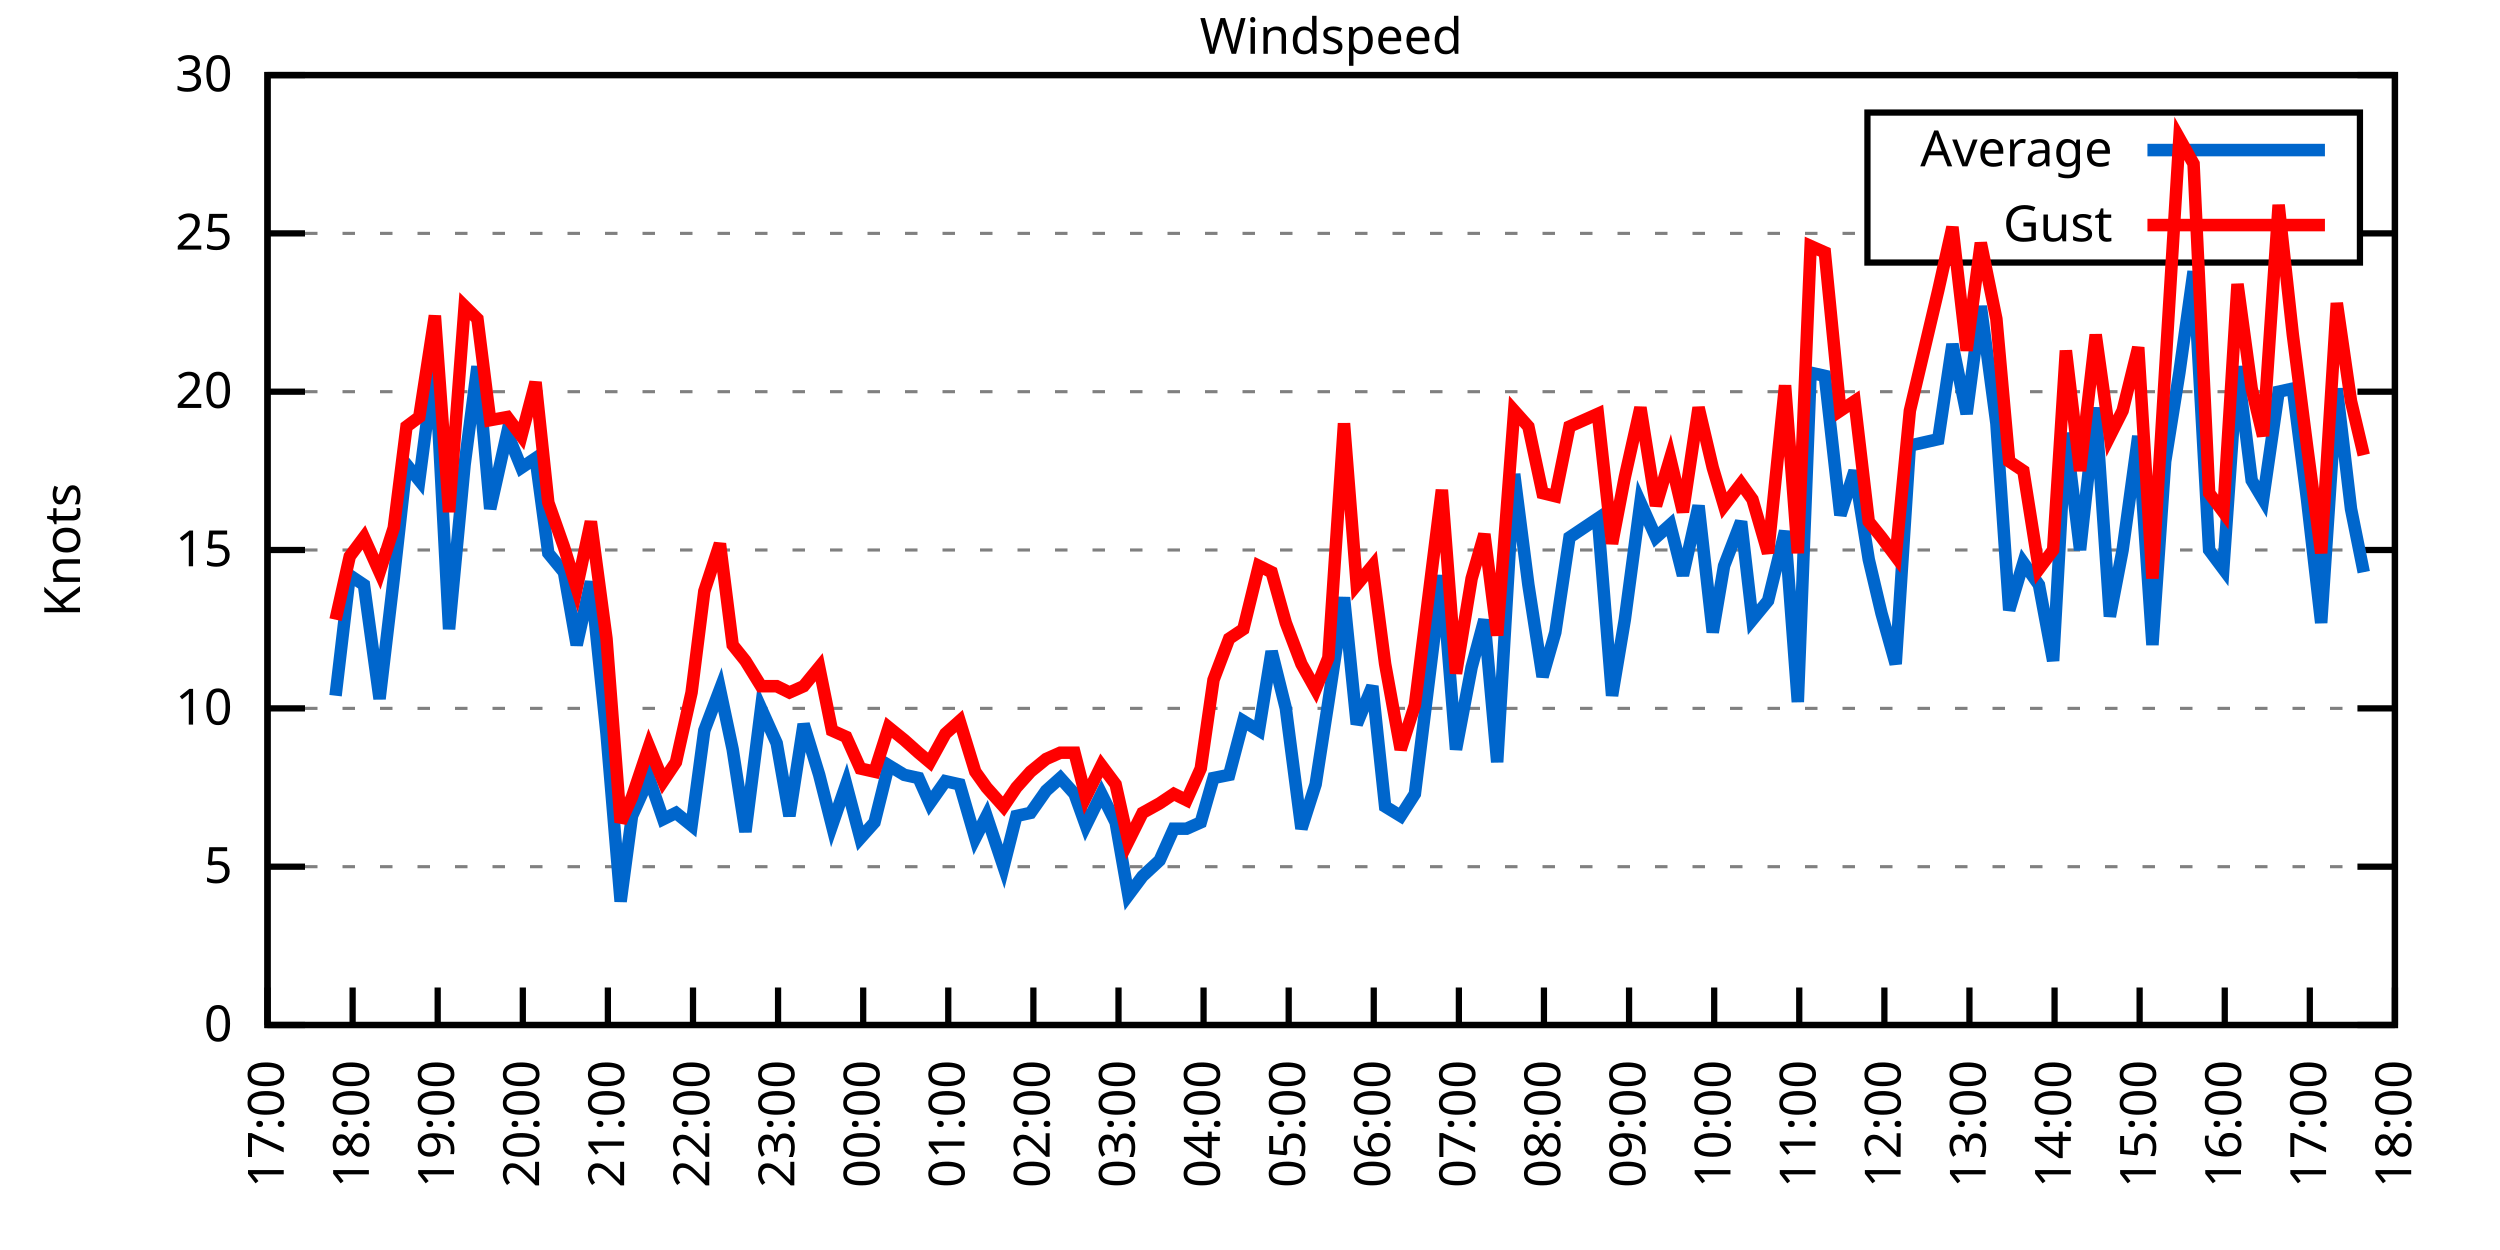
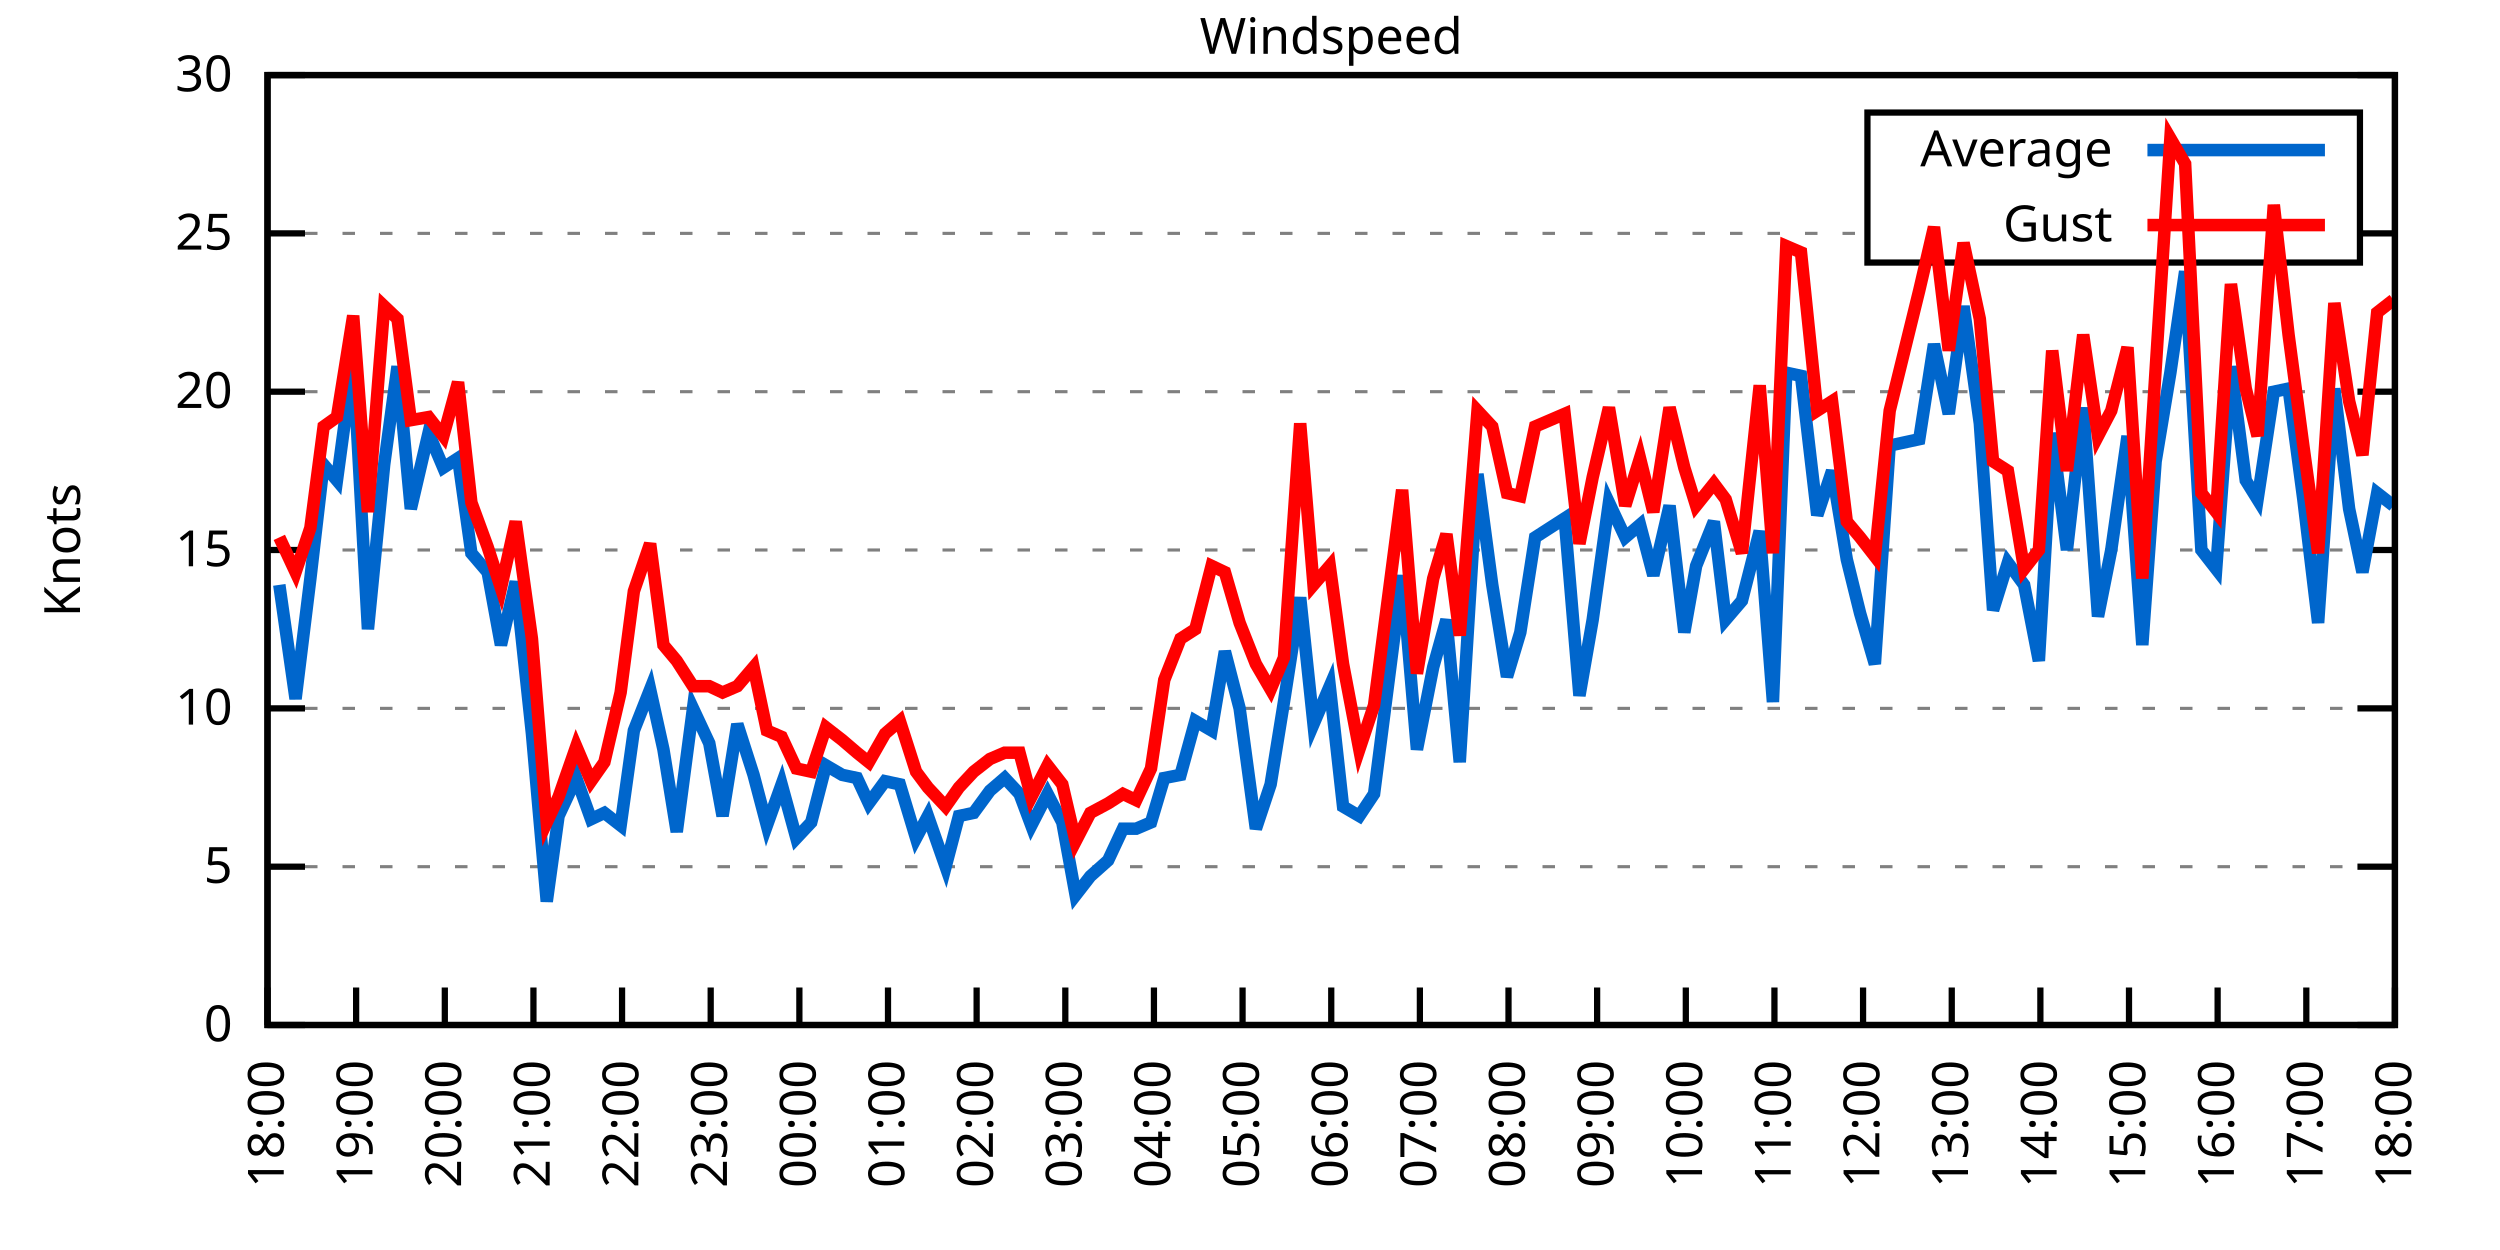
<svg xmlns="http://www.w3.org/2000/svg" xmlns:xlink="http://www.w3.org/1999/xlink" width="400" height="200" viewBox="0 0 400 200">
  <g id="gnuplot_canvas">
    <rect x="0" y="0" width="400" height="200" fill="none" />
    <defs>
      <circle id="gpDot" r="0.5" stroke-width="0.5" stroke="currentColor" />
      <path id="gpPt0" stroke-width="0.333" stroke="currentColor" d="M-1,0 h2 M0,-1 v2" />
      <path id="gpPt1" stroke-width="0.333" stroke="currentColor" d="M-1,-1 L1,1 M1,-1 L-1,1" />
      <path id="gpPt2" stroke-width="0.333" stroke="currentColor" d="M-1,0 L1,0 M0,-1 L0,1 M-1,-1 L1,1 M-1,1 L1,-1" />
      <rect id="gpPt3" stroke-width="0.333" stroke="currentColor" x="-1" y="-1" width="2" height="2" />
      <rect id="gpPt4" stroke-width="0.333" stroke="currentColor" fill="currentColor" x="-1" y="-1" width="2" height="2" />
      <circle id="gpPt5" stroke-width="0.333" stroke="currentColor" cx="0" cy="0" r="1" />
      <use xlink:href="#gpPt5" id="gpPt6" fill="currentColor" stroke="none" />
      <path id="gpPt7" stroke-width="0.333" stroke="currentColor" d="M0,-1.33 L-1.33,0.67 L1.33,0.67 z" />
      <use xlink:href="#gpPt7" id="gpPt8" fill="currentColor" stroke="none" />
      <use xlink:href="#gpPt7" id="gpPt9" stroke="currentColor" transform="rotate(180)" />
      <use xlink:href="#gpPt9" id="gpPt10" fill="currentColor" stroke="none" />
      <use xlink:href="#gpPt3" id="gpPt11" stroke="currentColor" transform="rotate(45)" />
      <use xlink:href="#gpPt11" id="gpPt12" fill="currentColor" stroke="none" />
      <path id="gpPt13" stroke-width="0.333" stroke="currentColor" d="M0,1.330 L1.265,0.411 L0.782,-1.067 L-0.782,-1.076 L-1.265,0.411 z" />
      <use xlink:href="#gpPt13" id="gpPt14" fill="currentColor" stroke="none" />
      <filter id="textbox" filterUnits="objectBoundingBox" x="0" y="0" height="1" width="1">
        <feFlood flood-color="white" flood-opacity="1" result="bgnd" />
        <feComposite in="SourceGraphic" in2="bgnd" operator="atop" />
      </filter>
      <filter id="greybox" filterUnits="objectBoundingBox" x="0" y="0" height="1" width="1">
        <feFlood flood-color="lightgrey" flood-opacity="1" result="grey" />
        <feComposite in="SourceGraphic" in2="grey" operator="atop" />
      </filter>
    </defs>
    <g fill="none" color="white" stroke="currentColor" stroke-width="1.00" stroke-linecap="butt" stroke-linejoin="miter">
</g>
    <g fill="none" color="black" stroke="currentColor" stroke-width="1.00" stroke-linecap="butt" stroke-linejoin="miter">
      <g stroke="none" shape-rendering="crispEdges">
        <polygon fill="rgb(255, 255, 255)" points="42.80,164.00 383.18,164.00 383.18,12.02 42.80,12.02 " />
      </g>
    </g>
    <g fill="none" color="black" stroke="currentColor" stroke-width="1.00" stroke-linecap="butt" stroke-linejoin="miter">
</g>
    <g fill="none" color="black" stroke="black" stroke-width="0.50" stroke-linecap="butt" stroke-linejoin="miter">
</g>
    <g fill="none" color="gray" stroke="currentColor" stroke-width="0.50" stroke-linecap="butt" stroke-linejoin="miter">
      <path stroke="gray" stroke-dasharray="2,4" class="gridline" d="M42.80,164.00 L383.19,164.00  " />
    </g>
    <g fill="none" color="gray" stroke="gray" stroke-width="1.00" stroke-linecap="butt" stroke-linejoin="miter">
</g>
    <g fill="none" color="black" stroke="currentColor" stroke-width="1.00" stroke-linecap="butt" stroke-linejoin="miter">
      <path stroke="black" d="M42.80,164.00 L48.80,164.00 M383.19,164.00 L377.19,164.00  " />
      <g transform="translate(37.20,166.60)" stroke="none" fill="black" font-family="Sans" font-size="8.00" text-anchor="end">
        <text>
          <tspan font-family="Sans"> 0</tspan>
        </text>
      </g>
    </g>
    <g fill="none" color="black" stroke="currentColor" stroke-width="1.00" stroke-linecap="butt" stroke-linejoin="miter">
</g>
    <g fill="none" color="black" stroke="black" stroke-width="0.50" stroke-linecap="butt" stroke-linejoin="miter">
</g>
    <g fill="none" color="gray" stroke="currentColor" stroke-width="0.50" stroke-linecap="butt" stroke-linejoin="miter">
      <path stroke="gray" stroke-dasharray="2,4" class="gridline" d="M42.80,138.67 L383.19,138.67  " />
    </g>
    <g fill="none" color="gray" stroke="gray" stroke-width="1.00" stroke-linecap="butt" stroke-linejoin="miter">
</g>
    <g fill="none" color="black" stroke="currentColor" stroke-width="1.00" stroke-linecap="butt" stroke-linejoin="miter">
      <path stroke="black" d="M42.80,138.67 L48.80,138.67 M383.19,138.67 L377.19,138.67  " />
      <g transform="translate(37.20,141.27)" stroke="none" fill="black" font-family="Sans" font-size="8.00" text-anchor="end">
        <text>
          <tspan font-family="Sans"> 5</tspan>
        </text>
      </g>
    </g>
    <g fill="none" color="black" stroke="currentColor" stroke-width="1.00" stroke-linecap="butt" stroke-linejoin="miter">
</g>
    <g fill="none" color="black" stroke="black" stroke-width="0.50" stroke-linecap="butt" stroke-linejoin="miter">
</g>
    <g fill="none" color="gray" stroke="currentColor" stroke-width="0.50" stroke-linecap="butt" stroke-linejoin="miter">
      <path stroke="gray" stroke-dasharray="2,4" class="gridline" d="M42.80,113.34 L383.19,113.34  " />
    </g>
    <g fill="none" color="gray" stroke="gray" stroke-width="1.00" stroke-linecap="butt" stroke-linejoin="miter">
</g>
    <g fill="none" color="black" stroke="currentColor" stroke-width="1.00" stroke-linecap="butt" stroke-linejoin="miter">
      <path stroke="black" d="M42.80,113.34 L48.80,113.34 M383.19,113.34 L377.19,113.34  " />
      <g transform="translate(37.20,115.94)" stroke="none" fill="black" font-family="Sans" font-size="8.00" text-anchor="end">
        <text>
          <tspan font-family="Sans"> 10</tspan>
        </text>
      </g>
    </g>
    <g fill="none" color="black" stroke="currentColor" stroke-width="1.00" stroke-linecap="butt" stroke-linejoin="miter">
</g>
    <g fill="none" color="black" stroke="black" stroke-width="0.50" stroke-linecap="butt" stroke-linejoin="miter">
</g>
    <g fill="none" color="gray" stroke="currentColor" stroke-width="0.50" stroke-linecap="butt" stroke-linejoin="miter">
      <path stroke="gray" stroke-dasharray="2,4" class="gridline" d="M42.80,88.00 L383.19,88.00  " />
    </g>
    <g fill="none" color="gray" stroke="gray" stroke-width="1.00" stroke-linecap="butt" stroke-linejoin="miter">
</g>
    <g fill="none" color="black" stroke="currentColor" stroke-width="1.00" stroke-linecap="butt" stroke-linejoin="miter">
      <path stroke="black" d="M42.80,88.00 L48.80,88.00 M383.19,88.00 L377.19,88.00  " />
      <g transform="translate(37.20,90.60)" stroke="none" fill="black" font-family="Sans" font-size="8.00" text-anchor="end">
        <text>
          <tspan font-family="Sans"> 15</tspan>
        </text>
      </g>
    </g>
    <g fill="none" color="black" stroke="currentColor" stroke-width="1.00" stroke-linecap="butt" stroke-linejoin="miter">
</g>
    <g fill="none" color="black" stroke="black" stroke-width="0.50" stroke-linecap="butt" stroke-linejoin="miter">
</g>
    <g fill="none" color="gray" stroke="currentColor" stroke-width="0.50" stroke-linecap="butt" stroke-linejoin="miter">
      <path stroke="gray" stroke-dasharray="2,4" class="gridline" d="M42.80,62.67 L383.19,62.67  " />
    </g>
    <g fill="none" color="gray" stroke="gray" stroke-width="1.00" stroke-linecap="butt" stroke-linejoin="miter">
</g>
    <g fill="none" color="black" stroke="currentColor" stroke-width="1.00" stroke-linecap="butt" stroke-linejoin="miter">
      <path stroke="black" d="M42.80,62.67 L48.80,62.67 M383.19,62.67 L377.19,62.67  " />
      <g transform="translate(37.20,65.27)" stroke="none" fill="black" font-family="Sans" font-size="8.00" text-anchor="end">
        <text>
          <tspan font-family="Sans"> 20</tspan>
        </text>
      </g>
    </g>
    <g fill="none" color="black" stroke="currentColor" stroke-width="1.00" stroke-linecap="butt" stroke-linejoin="miter">
</g>
    <g fill="none" color="black" stroke="black" stroke-width="0.50" stroke-linecap="butt" stroke-linejoin="miter">
</g>
    <g fill="none" color="gray" stroke="currentColor" stroke-width="0.50" stroke-linecap="butt" stroke-linejoin="miter">
      <path stroke="gray" stroke-dasharray="2,4" class="gridline" d="M42.80,37.34 L298.79,37.34 M377.59,37.34 L383.19,37.34  " />
    </g>
    <g fill="none" color="gray" stroke="gray" stroke-width="1.00" stroke-linecap="butt" stroke-linejoin="miter">
</g>
    <g fill="none" color="black" stroke="currentColor" stroke-width="1.00" stroke-linecap="butt" stroke-linejoin="miter">
      <path stroke="black" d="M42.80,37.34 L48.80,37.34 M383.19,37.34 L377.19,37.34  " />
      <g transform="translate(37.20,39.94)" stroke="none" fill="black" font-family="Sans" font-size="8.00" text-anchor="end">
        <text>
          <tspan font-family="Sans"> 25</tspan>
        </text>
      </g>
    </g>
    <g fill="none" color="black" stroke="currentColor" stroke-width="1.00" stroke-linecap="butt" stroke-linejoin="miter">
</g>
    <g fill="none" color="black" stroke="black" stroke-width="0.50" stroke-linecap="butt" stroke-linejoin="miter">
</g>
    <g fill="none" color="gray" stroke="currentColor" stroke-width="0.50" stroke-linecap="butt" stroke-linejoin="miter">
      <path stroke="gray" stroke-dasharray="2,4" class="gridline" d="M42.80,12.01 L383.19,12.01  " />
    </g>
    <g fill="none" color="gray" stroke="gray" stroke-width="1.00" stroke-linecap="butt" stroke-linejoin="miter">
</g>
    <g fill="none" color="black" stroke="currentColor" stroke-width="1.00" stroke-linecap="butt" stroke-linejoin="miter">
      <path stroke="black" d="M42.80,12.01 L48.80,12.01 M383.19,12.01 L377.19,12.01  " />
      <g transform="translate(37.20,14.61)" stroke="none" fill="black" font-family="Sans" font-size="8.00" text-anchor="end">
        <text>
          <tspan font-family="Sans"> 30</tspan>
        </text>
      </g>
    </g>
    <g fill="none" color="black" stroke="currentColor" stroke-width="1.00" stroke-linecap="butt" stroke-linejoin="miter">
      <path stroke="black" d="M42.80,164.00 L42.80,158.00  " />
      <g transform="translate(45.40,169.60) rotate(270.00)" stroke="none" fill="black" font-family="Sans" font-size="8.00" text-anchor="end">
        <text>
-           <tspan font-family="Sans">17:00</tspan>
-         </text>
-       </g>
-     </g>
-     <g fill="none" color="black" stroke="currentColor" stroke-width="1.00" stroke-linecap="butt" stroke-linejoin="miter">
-       <path stroke="black" d="M56.42,164.00 L56.42,158.00  " />
-       <g transform="translate(59.02,169.60) rotate(270.00)" stroke="none" fill="black" font-family="Sans" font-size="8.00" text-anchor="end">
-         <text>
          <tspan font-family="Sans">18:00</tspan>
        </text>
      </g>
    </g>
    <g fill="none" color="black" stroke="currentColor" stroke-width="1.00" stroke-linecap="butt" stroke-linejoin="miter">
-       <path stroke="black" d="M70.03,164.00 L70.03,158.00  " />
-       <g transform="translate(72.63,169.60) rotate(270.00)" stroke="none" fill="black" font-family="Sans" font-size="8.00" text-anchor="end">
+       <path stroke="black" d="M56.98,164.00 L56.98,158.00  " />
+       <g transform="translate(59.58,169.60) rotate(270.00)" stroke="none" fill="black" font-family="Sans" font-size="8.00" text-anchor="end">
        <text>
          <tspan font-family="Sans">19:00</tspan>
        </text>
      </g>
    </g>
    <g fill="none" color="black" stroke="currentColor" stroke-width="1.00" stroke-linecap="butt" stroke-linejoin="miter">
-       <path stroke="black" d="M83.65,164.00 L83.65,158.00  " />
-       <g transform="translate(86.25,169.60) rotate(270.00)" stroke="none" fill="black" font-family="Sans" font-size="8.00" text-anchor="end">
+       <path stroke="black" d="M71.17,164.00 L71.17,158.00  " />
+       <g transform="translate(73.77,169.60) rotate(270.00)" stroke="none" fill="black" font-family="Sans" font-size="8.00" text-anchor="end">
        <text>
          <tspan font-family="Sans">20:00</tspan>
        </text>
      </g>
    </g>
    <g fill="none" color="black" stroke="currentColor" stroke-width="1.00" stroke-linecap="butt" stroke-linejoin="miter">
-       <path stroke="black" d="M97.26,164.00 L97.26,158.00  " />
-       <g transform="translate(99.86,169.60) rotate(270.00)" stroke="none" fill="black" font-family="Sans" font-size="8.00" text-anchor="end">
+       <path stroke="black" d="M85.35,164.00 L85.35,158.00  " />
+       <g transform="translate(87.95,169.60) rotate(270.00)" stroke="none" fill="black" font-family="Sans" font-size="8.00" text-anchor="end">
        <text>
          <tspan font-family="Sans">21:00</tspan>
        </text>
      </g>
    </g>
    <g fill="none" color="black" stroke="currentColor" stroke-width="1.00" stroke-linecap="butt" stroke-linejoin="miter">
-       <path stroke="black" d="M110.88,164.00 L110.88,158.00  " />
-       <g transform="translate(113.48,169.60) rotate(270.00)" stroke="none" fill="black" font-family="Sans" font-size="8.00" text-anchor="end">
+       <path stroke="black" d="M99.53,164.00 L99.53,158.00  " />
+       <g transform="translate(102.13,169.60) rotate(270.00)" stroke="none" fill="black" font-family="Sans" font-size="8.00" text-anchor="end">
        <text>
          <tspan font-family="Sans">22:00</tspan>
        </text>
      </g>
    </g>
    <g fill="none" color="black" stroke="currentColor" stroke-width="1.00" stroke-linecap="butt" stroke-linejoin="miter">
-       <path stroke="black" d="M124.49,164.00 L124.49,158.00  " />
-       <g transform="translate(127.09,169.60) rotate(270.00)" stroke="none" fill="black" font-family="Sans" font-size="8.00" text-anchor="end">
+       <path stroke="black" d="M113.71,164.00 L113.71,158.00  " />
+       <g transform="translate(116.31,169.60) rotate(270.00)" stroke="none" fill="black" font-family="Sans" font-size="8.00" text-anchor="end">
        <text>
          <tspan font-family="Sans">23:00</tspan>
        </text>
      </g>
    </g>
    <g fill="none" color="black" stroke="currentColor" stroke-width="1.00" stroke-linecap="butt" stroke-linejoin="miter">
-       <path stroke="black" d="M138.11,164.00 L138.11,158.00  " />
-       <g transform="translate(140.71,169.60) rotate(270.00)" stroke="none" fill="black" font-family="Sans" font-size="8.00" text-anchor="end">
+       <path stroke="black" d="M127.90,164.00 L127.90,158.00  " />
+       <g transform="translate(130.50,169.60) rotate(270.00)" stroke="none" fill="black" font-family="Sans" font-size="8.00" text-anchor="end">
        <text>
          <tspan font-family="Sans">00:00</tspan>
        </text>
      </g>
    </g>
    <g fill="none" color="black" stroke="currentColor" stroke-width="1.00" stroke-linecap="butt" stroke-linejoin="miter">
-       <path stroke="black" d="M151.72,164.00 L151.72,158.00  " />
-       <g transform="translate(154.32,169.60) rotate(270.00)" stroke="none" fill="black" font-family="Sans" font-size="8.00" text-anchor="end">
+       <path stroke="black" d="M142.08,164.00 L142.08,158.00  " />
+       <g transform="translate(144.68,169.60) rotate(270.00)" stroke="none" fill="black" font-family="Sans" font-size="8.00" text-anchor="end">
        <text>
          <tspan font-family="Sans">01:00</tspan>
        </text>
      </g>
    </g>
    <g fill="none" color="black" stroke="currentColor" stroke-width="1.00" stroke-linecap="butt" stroke-linejoin="miter">
-       <path stroke="black" d="M165.34,164.00 L165.34,158.00  " />
-       <g transform="translate(167.94,169.60) rotate(270.00)" stroke="none" fill="black" font-family="Sans" font-size="8.00" text-anchor="end">
+       <path stroke="black" d="M156.26,164.00 L156.26,158.00  " />
+       <g transform="translate(158.86,169.60) rotate(270.00)" stroke="none" fill="black" font-family="Sans" font-size="8.00" text-anchor="end">
        <text>
          <tspan font-family="Sans">02:00</tspan>
        </text>
      </g>
    </g>
    <g fill="none" color="black" stroke="currentColor" stroke-width="1.00" stroke-linecap="butt" stroke-linejoin="miter">
-       <path stroke="black" d="M178.96,164.00 L178.96,158.00  " />
-       <g transform="translate(181.56,169.60) rotate(270.00)" stroke="none" fill="black" font-family="Sans" font-size="8.00" text-anchor="end">
+       <path stroke="black" d="M170.45,164.00 L170.45,158.00  " />
+       <g transform="translate(173.05,169.60) rotate(270.00)" stroke="none" fill="black" font-family="Sans" font-size="8.00" text-anchor="end">
        <text>
          <tspan font-family="Sans">03:00</tspan>
        </text>
      </g>
    </g>
    <g fill="none" color="black" stroke="currentColor" stroke-width="1.00" stroke-linecap="butt" stroke-linejoin="miter">
-       <path stroke="black" d="M192.57,164.00 L192.57,158.00  " />
-       <g transform="translate(195.17,169.60) rotate(270.00)" stroke="none" fill="black" font-family="Sans" font-size="8.00" text-anchor="end">
+       <path stroke="black" d="M184.63,164.00 L184.63,158.00  " />
+       <g transform="translate(187.23,169.60) rotate(270.00)" stroke="none" fill="black" font-family="Sans" font-size="8.00" text-anchor="end">
        <text>
          <tspan font-family="Sans">04:00</tspan>
        </text>
      </g>
    </g>
    <g fill="none" color="black" stroke="currentColor" stroke-width="1.00" stroke-linecap="butt" stroke-linejoin="miter">
-       <path stroke="black" d="M206.19,164.00 L206.19,158.00  " />
-       <g transform="translate(208.79,169.60) rotate(270.00)" stroke="none" fill="black" font-family="Sans" font-size="8.00" text-anchor="end">
+       <path stroke="black" d="M198.81,164.00 L198.81,158.00  " />
+       <g transform="translate(201.41,169.60) rotate(270.00)" stroke="none" fill="black" font-family="Sans" font-size="8.00" text-anchor="end">
        <text>
          <tspan font-family="Sans">05:00</tspan>
        </text>
      </g>
    </g>
    <g fill="none" color="black" stroke="currentColor" stroke-width="1.00" stroke-linecap="butt" stroke-linejoin="miter">
-       <path stroke="black" d="M219.80,164.00 L219.80,158.00  " />
-       <g transform="translate(222.40,169.60) rotate(270.00)" stroke="none" fill="black" font-family="Sans" font-size="8.00" text-anchor="end">
+       <path stroke="black" d="M213.00,164.00 L213.00,158.00  " />
+       <g transform="translate(215.60,169.60) rotate(270.00)" stroke="none" fill="black" font-family="Sans" font-size="8.00" text-anchor="end">
        <text>
          <tspan font-family="Sans">06:00</tspan>
        </text>
      </g>
    </g>
    <g fill="none" color="black" stroke="currentColor" stroke-width="1.00" stroke-linecap="butt" stroke-linejoin="miter">
-       <path stroke="black" d="M233.42,164.00 L233.42,158.00  " />
-       <g transform="translate(236.02,169.60) rotate(270.00)" stroke="none" fill="black" font-family="Sans" font-size="8.00" text-anchor="end">
+       <path stroke="black" d="M227.18,164.00 L227.18,158.00  " />
+       <g transform="translate(229.78,169.60) rotate(270.00)" stroke="none" fill="black" font-family="Sans" font-size="8.00" text-anchor="end">
        <text>
          <tspan font-family="Sans">07:00</tspan>
        </text>
      </g>
    </g>
    <g fill="none" color="black" stroke="currentColor" stroke-width="1.00" stroke-linecap="butt" stroke-linejoin="miter">
-       <path stroke="black" d="M247.03,164.00 L247.03,158.00  " />
-       <g transform="translate(249.63,169.60) rotate(270.00)" stroke="none" fill="black" font-family="Sans" font-size="8.00" text-anchor="end">
+       <path stroke="black" d="M241.36,164.00 L241.36,158.00  " />
+       <g transform="translate(243.96,169.60) rotate(270.00)" stroke="none" fill="black" font-family="Sans" font-size="8.00" text-anchor="end">
        <text>
          <tspan font-family="Sans">08:00</tspan>
        </text>
      </g>
    </g>
    <g fill="none" color="black" stroke="currentColor" stroke-width="1.00" stroke-linecap="butt" stroke-linejoin="miter">
-       <path stroke="black" d="M260.65,164.00 L260.65,158.00  " />
-       <g transform="translate(263.25,169.60) rotate(270.00)" stroke="none" fill="black" font-family="Sans" font-size="8.00" text-anchor="end">
+       <path stroke="black" d="M255.54,164.00 L255.54,158.00  " />
+       <g transform="translate(258.14,169.60) rotate(270.00)" stroke="none" fill="black" font-family="Sans" font-size="8.00" text-anchor="end">
        <text>
          <tspan font-family="Sans">09:00</tspan>
        </text>
      </g>
    </g>
    <g fill="none" color="black" stroke="currentColor" stroke-width="1.00" stroke-linecap="butt" stroke-linejoin="miter">
-       <path stroke="black" d="M274.27,164.00 L274.27,158.00  " />
-       <g transform="translate(276.87,169.60) rotate(270.00)" stroke="none" fill="black" font-family="Sans" font-size="8.00" text-anchor="end">
+       <path stroke="black" d="M269.73,164.00 L269.73,158.00  " />
+       <g transform="translate(272.33,169.60) rotate(270.00)" stroke="none" fill="black" font-family="Sans" font-size="8.00" text-anchor="end">
        <text>
          <tspan font-family="Sans">10:00</tspan>
        </text>
      </g>
    </g>
    <g fill="none" color="black" stroke="currentColor" stroke-width="1.00" stroke-linecap="butt" stroke-linejoin="miter">
-       <path stroke="black" d="M287.88,164.00 L287.88,158.00  " />
-       <g transform="translate(290.48,169.60) rotate(270.00)" stroke="none" fill="black" font-family="Sans" font-size="8.00" text-anchor="end">
+       <path stroke="black" d="M283.91,164.00 L283.91,158.00  " />
+       <g transform="translate(286.51,169.60) rotate(270.00)" stroke="none" fill="black" font-family="Sans" font-size="8.00" text-anchor="end">
        <text>
          <tspan font-family="Sans">11:00</tspan>
        </text>
      </g>
    </g>
    <g fill="none" color="black" stroke="currentColor" stroke-width="1.00" stroke-linecap="butt" stroke-linejoin="miter">
-       <path stroke="black" d="M301.50,164.00 L301.50,158.00  " />
-       <g transform="translate(304.10,169.60) rotate(270.00)" stroke="none" fill="black" font-family="Sans" font-size="8.00" text-anchor="end">
+       <path stroke="black" d="M298.09,164.00 L298.09,158.00  " />
+       <g transform="translate(300.69,169.60) rotate(270.00)" stroke="none" fill="black" font-family="Sans" font-size="8.00" text-anchor="end">
        <text>
          <tspan font-family="Sans">12:00</tspan>
        </text>
      </g>
    </g>
    <g fill="none" color="black" stroke="currentColor" stroke-width="1.00" stroke-linecap="butt" stroke-linejoin="miter">
-       <path stroke="black" d="M315.11,164.00 L315.11,158.00  " />
-       <g transform="translate(317.71,169.60) rotate(270.00)" stroke="none" fill="black" font-family="Sans" font-size="8.00" text-anchor="end">
+       <path stroke="black" d="M312.28,164.00 L312.28,158.00  " />
+       <g transform="translate(314.88,169.60) rotate(270.00)" stroke="none" fill="black" font-family="Sans" font-size="8.00" text-anchor="end">
        <text>
          <tspan font-family="Sans">13:00</tspan>
        </text>
      </g>
    </g>
    <g fill="none" color="black" stroke="currentColor" stroke-width="1.00" stroke-linecap="butt" stroke-linejoin="miter">
-       <path stroke="black" d="M328.73,164.00 L328.73,158.00  " />
-       <g transform="translate(331.33,169.60) rotate(270.00)" stroke="none" fill="black" font-family="Sans" font-size="8.00" text-anchor="end">
+       <path stroke="black" d="M326.46,164.00 L326.46,158.00  " />
+       <g transform="translate(329.06,169.60) rotate(270.00)" stroke="none" fill="black" font-family="Sans" font-size="8.00" text-anchor="end">
        <text>
          <tspan font-family="Sans">14:00</tspan>
        </text>
      </g>
    </g>
    <g fill="none" color="black" stroke="currentColor" stroke-width="1.00" stroke-linecap="butt" stroke-linejoin="miter">
-       <path stroke="black" d="M342.34,164.00 L342.34,158.00  " />
-       <g transform="translate(344.94,169.60) rotate(270.00)" stroke="none" fill="black" font-family="Sans" font-size="8.00" text-anchor="end">
+       <path stroke="black" d="M340.64,164.00 L340.64,158.00  " />
+       <g transform="translate(343.24,169.60) rotate(270.00)" stroke="none" fill="black" font-family="Sans" font-size="8.00" text-anchor="end">
        <text>
          <tspan font-family="Sans">15:00</tspan>
        </text>
      </g>
    </g>
    <g fill="none" color="black" stroke="currentColor" stroke-width="1.00" stroke-linecap="butt" stroke-linejoin="miter">
-       <path stroke="black" d="M355.96,164.00 L355.96,158.00  " />
-       <g transform="translate(358.56,169.60) rotate(270.00)" stroke="none" fill="black" font-family="Sans" font-size="8.00" text-anchor="end">
+       <path stroke="black" d="M354.82,164.00 L354.82,158.00  " />
+       <g transform="translate(357.42,169.60) rotate(270.00)" stroke="none" fill="black" font-family="Sans" font-size="8.00" text-anchor="end">
        <text>
          <tspan font-family="Sans">16:00</tspan>
        </text>
      </g>
    </g>
    <g fill="none" color="black" stroke="currentColor" stroke-width="1.00" stroke-linecap="butt" stroke-linejoin="miter">
-       <path stroke="black" d="M369.57,164.00 L369.57,158.00  " />
-       <g transform="translate(372.17,169.60) rotate(270.00)" stroke="none" fill="black" font-family="Sans" font-size="8.00" text-anchor="end">
+       <path stroke="black" d="M369.01,164.00 L369.01,158.00  " />
+       <g transform="translate(371.61,169.60) rotate(270.00)" stroke="none" fill="black" font-family="Sans" font-size="8.00" text-anchor="end">
        <text>
          <tspan font-family="Sans">17:00</tspan>
        </text>
      </g>
    </g>
    <g fill="none" color="black" stroke="currentColor" stroke-width="1.00" stroke-linecap="butt" stroke-linejoin="miter">
      <path stroke="black" d="M383.19,164.00 L383.19,158.00  " />
      <g transform="translate(385.79,169.60) rotate(270.00)" stroke="none" fill="black" font-family="Sans" font-size="8.00" text-anchor="end">
        <text>
          <tspan font-family="Sans">18:00</tspan>
        </text>
      </g>
    </g>
    <g fill="none" color="black" stroke="currentColor" stroke-width="1.00" stroke-linecap="butt" stroke-linejoin="miter">
</g>
    <g fill="none" color="black" stroke="currentColor" stroke-width="1.00" stroke-linecap="butt" stroke-linejoin="miter">
      <path stroke="black" d="M42.80,12.01 L42.80,164.00 L383.19,164.00 L383.19,12.01 L42.80,12.01 Z  " />
    </g>
    <g fill="none" color="black" stroke="currentColor" stroke-width="1.00" stroke-linecap="butt" stroke-linejoin="miter">
</g>
    <g fill="none" color="black" stroke="currentColor" stroke-width="1.00" stroke-linecap="butt" stroke-linejoin="miter">
      <path stroke="black" d="M298.79,42.01 L298.79,18.01 L377.59,18.01 L377.59,42.01 L298.79,42.01 Z  " />
    </g>
    <g id="Windspeed_plot_1">
      <g fill="none" color="white" stroke="black" stroke-width="2.00" stroke-linecap="butt" stroke-linejoin="miter">
</g>
      <g fill="none" color="black" stroke="currentColor" stroke-width="2.00" stroke-linecap="butt" stroke-linejoin="miter">
        <g transform="translate(337.99,26.61)" stroke="none" fill="black" font-family="Sans" font-size="8.00" text-anchor="end">
          <text>
            <tspan font-family="Sans">Average</tspan>
          </text>
        </g>
      </g>
      <g fill="none" color="black" stroke="currentColor" stroke-width="2.00" stroke-linecap="butt" stroke-linejoin="miter">
-         <path stroke="rgb(  0, 102, 204)" d="M343.59,24.01 L371.99,24.01 M53.69,111.31 L55.96,92.06 L58.23,93.58 L60.73,111.82 L63.00,92.56 L65.04,74.33   L67.08,76.86 L69.58,57.61 L71.85,100.67 L74.34,74.33 L76.39,58.62 L78.43,81.42 L81.15,69.26 L83.42,74.83   L85.69,73.31 L87.73,88.51 L90.23,91.55 L92.27,103.20 L94.54,93.07 L97.04,117.39 L99.30,144.24 L101.12,130.56   L103.84,124.48 L106.11,131.07 L108.15,130.06 L110.65,132.08 L112.69,116.88 L115.19,110.30 L117.23,119.92 L119.27,133.10   L121.77,113.34 L124.27,118.91 L126.31,130.56 L128.58,115.87 L131.07,123.98 L133.12,132.08 L135.39,125.50 L137.66,134.11   L139.92,131.58 L142.19,122.46 L144.69,123.98 L146.96,124.48 L148.77,128.54 L151.27,124.99 L153.54,125.50 L156.04,134.11   L157.85,130.56 L160.57,138.67 L162.62,130.56 L164.89,130.06 L167.38,126.51 L169.65,124.48 L171.92,127.02 L173.74,132.08   L176.23,127.02 L178.50,131.58 L180.54,143.23 L182.81,140.19 L185.54,137.66 L187.81,132.59 L189.85,132.59 L192.12,131.58   L194.16,124.48 L196.66,123.98 L198.93,115.36 L201.42,116.88 L203.46,104.22 L205.73,113.34 L208.23,132.59 L210.50,125.50   L212.54,112.32 L215.04,95.60 L217.08,115.87 L219.58,109.79 L221.62,129.04 L224.11,130.56 L226.38,127.02 L230.70,92.06   L232.96,119.92 L235.46,106.75 L237.50,99.15 L239.55,121.95 L242.27,75.85 L244.54,93.58 L246.81,108.27 L248.85,101.18   L251.12,85.98 L255.66,82.94 L257.93,111.31 L259.97,99.15 L262.47,80.41 L264.96,85.98 L267.23,83.95 L269.27,92.06   L271.77,80.91 L274.04,101.18 L275.85,90.54 L278.58,83.45 L280.39,99.15 L282.89,96.11 L285.61,84.97 L287.65,112.32   L289.70,59.63 L291.97,60.14 L294.46,82.43 L296.73,75.34 L299.00,89.52 L301.04,98.14 L303.31,106.24 L305.58,71.29   L310.12,70.27 L312.39,55.07 L314.66,66.22 L316.93,48.99 L319.42,67.74 L321.47,97.63 L323.74,90.03 L326.23,93.58   L328.50,105.74 L330.54,69.26 L332.81,88.00 L335.31,65.21 L337.58,98.64 L339.62,88.00 L342.12,69.77 L344.39,103.20   L346.43,73.82 L348.70,59.63 L350.97,43.42 L353.46,88.00 L355.73,91.04 L358.00,58.62 L360.27,76.86 L362.09,79.90   L364.58,62.67 L366.85,62.17 L369.12,79.90 L371.39,99.66 L373.89,62.17 L376.16,81.42 L378.20,91.55  " />
+         <path stroke="rgb(  0, 102, 204)" d="M343.59,24.01 L371.99,24.01 M44.69,93.58 L47.29,111.82 L49.66,92.56 L51.78,74.33 L53.91,76.86 L56.51,57.61   L58.87,100.67 L61.47,74.33 L63.60,58.62 L65.73,81.42 L68.57,69.26 L70.93,74.83 L73.29,73.31 L75.42,88.51   L78.02,91.55 L80.15,103.20 L82.51,93.07 L85.11,117.39 L87.48,144.24 L89.37,130.56 L92.20,124.48 L94.57,131.07   L96.70,130.06 L99.30,132.08 L101.42,116.88 L104.02,110.30 L106.15,119.92 L108.28,133.10 L110.88,113.34 L113.48,118.91   L115.61,130.56 L117.97,115.87 L120.57,123.98 L122.70,132.08 L125.06,125.50 L127.42,134.11 L129.79,131.58 L132.15,122.46   L134.75,123.98 L137.12,124.48 L139.01,128.54 L141.61,124.99 L143.97,125.50 L146.57,134.11 L148.46,130.56 L151.30,138.67   L153.43,130.56 L155.79,130.06 L158.39,126.51 L160.75,124.48 L163.12,127.02 L165.01,132.08 L167.61,127.02 L169.97,131.58   L172.10,143.23 L174.46,140.19 L177.30,137.66 L179.67,132.59 L181.79,132.59 L184.16,131.58 L186.28,124.48 L188.88,123.98   L191.25,115.36 L193.85,116.88 L195.98,104.22 L198.34,113.34 L200.94,132.59 L203.30,125.50 L205.43,112.32 L208.03,95.60   L210.16,115.87 L212.76,109.79 L214.89,129.04 L217.49,130.56 L219.85,127.02 L224.34,92.06 L226.71,119.92 L229.31,106.75   L231.43,99.15 L233.56,121.95 L236.40,75.85 L238.76,93.58 L241.12,108.27 L243.25,101.18 L245.62,85.98 L250.34,82.94   L252.71,111.31 L254.83,99.15 L257.43,80.41 L260.04,85.98 L262.40,83.95 L264.53,92.06 L267.13,80.91 L269.49,101.18   L271.38,90.54 L274.22,83.45 L276.11,99.15 L278.71,96.11 L281.55,84.97 L283.67,112.32 L285.80,59.63 L288.16,60.14   L290.76,82.43 L293.13,75.34 L295.49,89.52 L297.62,98.14 L299.98,106.24 L302.35,71.29 L307.08,70.27 L309.44,55.07   L311.80,66.22 L314.17,48.99 L316.77,67.74 L318.89,97.63 L321.26,90.03 L323.86,93.58 L326.22,105.74 L328.35,69.26   L330.71,88.00 L333.31,65.21 L335.68,98.64 L337.80,88.00 L340.40,69.77 L342.77,103.20 L344.90,73.82 L347.26,59.63   L349.62,43.42 L352.22,88.00 L354.59,91.04 L356.95,58.62 L359.32,76.86 L361.21,79.90 L363.81,62.67 L366.17,62.17   L368.53,79.90 L370.90,99.66 L373.50,62.17 L375.86,81.42 L377.99,91.55 L380.35,78.89 L382.95,80.91  " />
      </g>
    </g>
    <g id="Windspeed_plot_2">
      <g fill="none" color="black" stroke="currentColor" stroke-width="2.00" stroke-linecap="butt" stroke-linejoin="miter">
        <g transform="translate(337.99,38.61)" stroke="none" fill="black" font-family="Sans" font-size="8.00" text-anchor="end">
          <text>
            <tspan font-family="Sans">Gust</tspan>
          </text>
        </g>
      </g>
      <g fill="none" color="black" stroke="currentColor" stroke-width="2.00" stroke-linecap="butt" stroke-linejoin="miter">
-         <path stroke="rgb(255,   0,   0)" d="M343.59,36.01 L371.99,36.01 M53.69,99.15 L55.96,89.02 L58.23,85.98 L60.73,91.55 L63.00,84.46 L65.04,68.25   L67.08,66.73 L69.58,50.51 L71.85,81.93 L74.34,48.99 L76.39,51.02 L78.43,67.23 L81.15,66.73 L83.42,69.77   L85.69,61.15 L87.73,80.41 L90.23,87.50 L92.27,94.08 L94.54,83.45 L97.04,102.19 L99.30,131.58 L101.12,127.52   L103.84,119.42 L106.11,124.99 L108.15,121.95 L110.65,110.80 L112.69,94.59 L115.19,86.99 L117.23,103.20 L119.27,105.74   L121.77,109.79 L124.27,109.79 L126.31,110.80 L128.58,109.79 L131.07,106.75 L133.12,116.88 L135.39,117.90 L137.66,122.96   L139.92,123.47 L142.19,116.38 L144.69,118.40 L146.96,120.43 L148.77,121.95 L151.27,117.39 L153.54,115.36 L156.04,123.47   L157.85,126.00 L160.57,129.04 L162.62,126.00 L164.89,123.47 L167.38,121.44 L169.65,120.43 L171.92,120.43 L173.74,127.52   L176.23,122.46 L178.50,125.50 L180.54,134.62 L182.81,130.06 L185.54,128.54 L187.81,127.02 L189.85,128.03 L192.12,122.96   L194.16,108.78 L196.66,102.19 L198.93,100.67 L201.42,90.54 L203.46,91.55 L205.73,99.66 L208.23,106.24 L210.50,110.30   L212.54,105.23 L215.04,67.74 L217.08,93.58 L219.58,90.54 L221.62,106.24 L224.11,119.92 L226.38,112.83 L230.70,78.38   L232.96,107.76 L235.46,92.56 L237.50,85.47 L239.55,101.68 L242.27,65.71 L244.54,68.25 L246.81,78.89 L248.85,79.39   L251.12,68.25 L255.66,66.22 L257.93,86.99 L259.97,76.35 L262.47,65.21 L264.96,80.91 L267.23,73.31 L269.27,81.93   L271.77,65.21 L274.04,74.83 L275.85,80.91 L278.58,77.37 L280.39,79.90 L282.89,88.51 L285.61,61.66 L287.65,88.51   L289.70,39.37 L291.97,40.38 L294.46,65.71 L296.73,64.19 L299.00,83.45 L301.04,85.98 L303.31,89.02 L305.58,65.71   L310.12,46.46 L312.39,36.33 L314.66,56.09 L316.93,38.86 L319.42,51.02 L321.47,73.82 L323.74,75.34 L326.23,91.04   L328.50,88.00 L330.54,56.09 L332.81,75.34 L335.31,53.55 L337.58,69.77 L339.62,65.71 L342.12,55.58 L344.39,92.56   L346.43,59.13 L348.70,22.14 L350.97,26.20 L353.46,78.89 L355.73,81.93 L358.00,45.45 L360.27,62.17 L362.09,69.77   L364.58,32.78 L366.85,53.55 L369.12,71.29 L371.39,88.51 L373.89,48.49 L376.16,64.19 L378.20,72.81  " />
+         <path stroke="rgb(255,   0,   0)" d="M343.59,36.01 L371.99,36.01 M44.69,85.98 L47.29,91.55 L49.66,84.46 L51.78,68.25 L53.91,66.73 L56.51,50.51   L58.87,81.93 L61.47,48.99 L63.60,51.02 L65.73,67.23 L68.57,66.73 L70.93,69.77 L73.29,61.15 L75.42,80.41   L78.02,87.50 L80.15,94.08 L82.51,83.45 L85.11,102.19 L87.48,131.58 L89.37,127.52 L92.20,119.42 L94.57,124.99   L96.70,121.95 L99.30,110.80 L101.42,94.59 L104.02,86.99 L106.15,103.20 L108.28,105.74 L110.88,109.79 L113.48,109.79   L115.61,110.80 L117.97,109.79 L120.57,106.75 L122.70,116.88 L125.06,117.90 L127.42,122.96 L129.79,123.47 L132.15,116.38   L134.75,118.40 L137.12,120.43 L139.01,121.95 L141.61,117.39 L143.97,115.36 L146.57,123.47 L148.46,126.00 L151.30,129.04   L153.43,126.00 L155.79,123.47 L158.39,121.44 L160.75,120.43 L163.12,120.43 L165.01,127.52 L167.61,122.46 L169.97,125.50   L172.10,134.62 L174.46,130.06 L177.30,128.54 L179.67,127.02 L181.79,128.03 L184.16,122.96 L186.28,108.78 L188.88,102.19   L191.25,100.67 L193.85,90.54 L195.98,91.55 L198.34,99.66 L200.94,106.24 L203.30,110.30 L205.43,105.23 L208.03,67.74   L210.16,93.58 L212.76,90.54 L214.89,106.24 L217.49,119.92 L219.85,112.83 L224.34,78.38 L226.71,107.76 L229.31,92.56   L231.43,85.47 L233.56,101.68 L236.40,65.71 L238.76,68.25 L241.12,78.89 L243.25,79.39 L245.62,68.25 L250.34,66.22   L252.71,86.99 L254.83,76.35 L257.43,65.21 L260.04,80.91 L262.40,73.31 L264.53,81.93 L267.13,65.21 L269.49,74.83   L271.38,80.91 L274.22,77.37 L276.11,79.90 L278.71,88.51 L281.55,61.66 L283.67,88.51 L285.80,39.37 L288.16,40.38   L290.76,65.71 L293.13,64.19 L295.49,83.45 L297.62,85.98 L299.98,89.02 L302.35,65.71 L307.08,46.46 L309.44,36.33   L311.80,56.09 L314.17,38.86 L316.77,51.02 L318.89,73.82 L321.26,75.34 L323.86,91.04 L326.22,88.00 L328.35,56.09   L330.71,75.34 L333.31,53.55 L335.68,69.77 L337.80,65.71 L340.40,55.58 L342.77,92.56 L344.90,59.13 L347.26,22.14   L349.62,26.20 L352.22,78.89 L354.59,81.93 L356.95,45.45 L359.32,62.17 L361.21,69.77 L363.81,32.78 L366.17,53.55   L368.53,71.29 L370.90,88.51 L373.50,48.49 L375.86,64.19 L377.99,72.81 L380.35,50.01 L382.95,47.98  " />
      </g>
    </g>
    <g fill="none" color="black" stroke="currentColor" stroke-width="2.00" stroke-linecap="butt" stroke-linejoin="miter">
</g>
    <g fill="none" color="black" stroke="black" stroke-width="1.00" stroke-linecap="butt" stroke-linejoin="miter">
</g>
    <g fill="none" color="black" stroke="currentColor" stroke-width="1.00" stroke-linecap="butt" stroke-linejoin="miter">
      <path stroke="black" d="M42.80,12.01 L42.80,164.00 L383.19,164.00 L383.19,12.01 L42.80,12.01 Z  " />
      <g transform="translate(12.80,88.01) rotate(270.00)" stroke="none" fill="black" font-family="Sans" font-size="8.00" text-anchor="middle">
        <text>
          <tspan font-family="Sans">Knots</tspan>
        </text>
      </g>
    </g>
    <g fill="none" color="black" stroke="currentColor" stroke-width="1.00" stroke-linecap="butt" stroke-linejoin="miter">
</g>
    <g fill="none" color="black" stroke="currentColor" stroke-width="1.00" stroke-linecap="butt" stroke-linejoin="miter">
      <g transform="translate(212.99,8.61)" stroke="none" fill="black" font-family="Sans" font-size="8.00" text-anchor="middle">
        <text>
          <tspan font-family="Sans">Windspeed</tspan>
        </text>
      </g>
    </g>
    <g fill="none" color="black" stroke="currentColor" stroke-width="1.00" stroke-linecap="butt" stroke-linejoin="miter">
</g>
  </g>
</svg>
